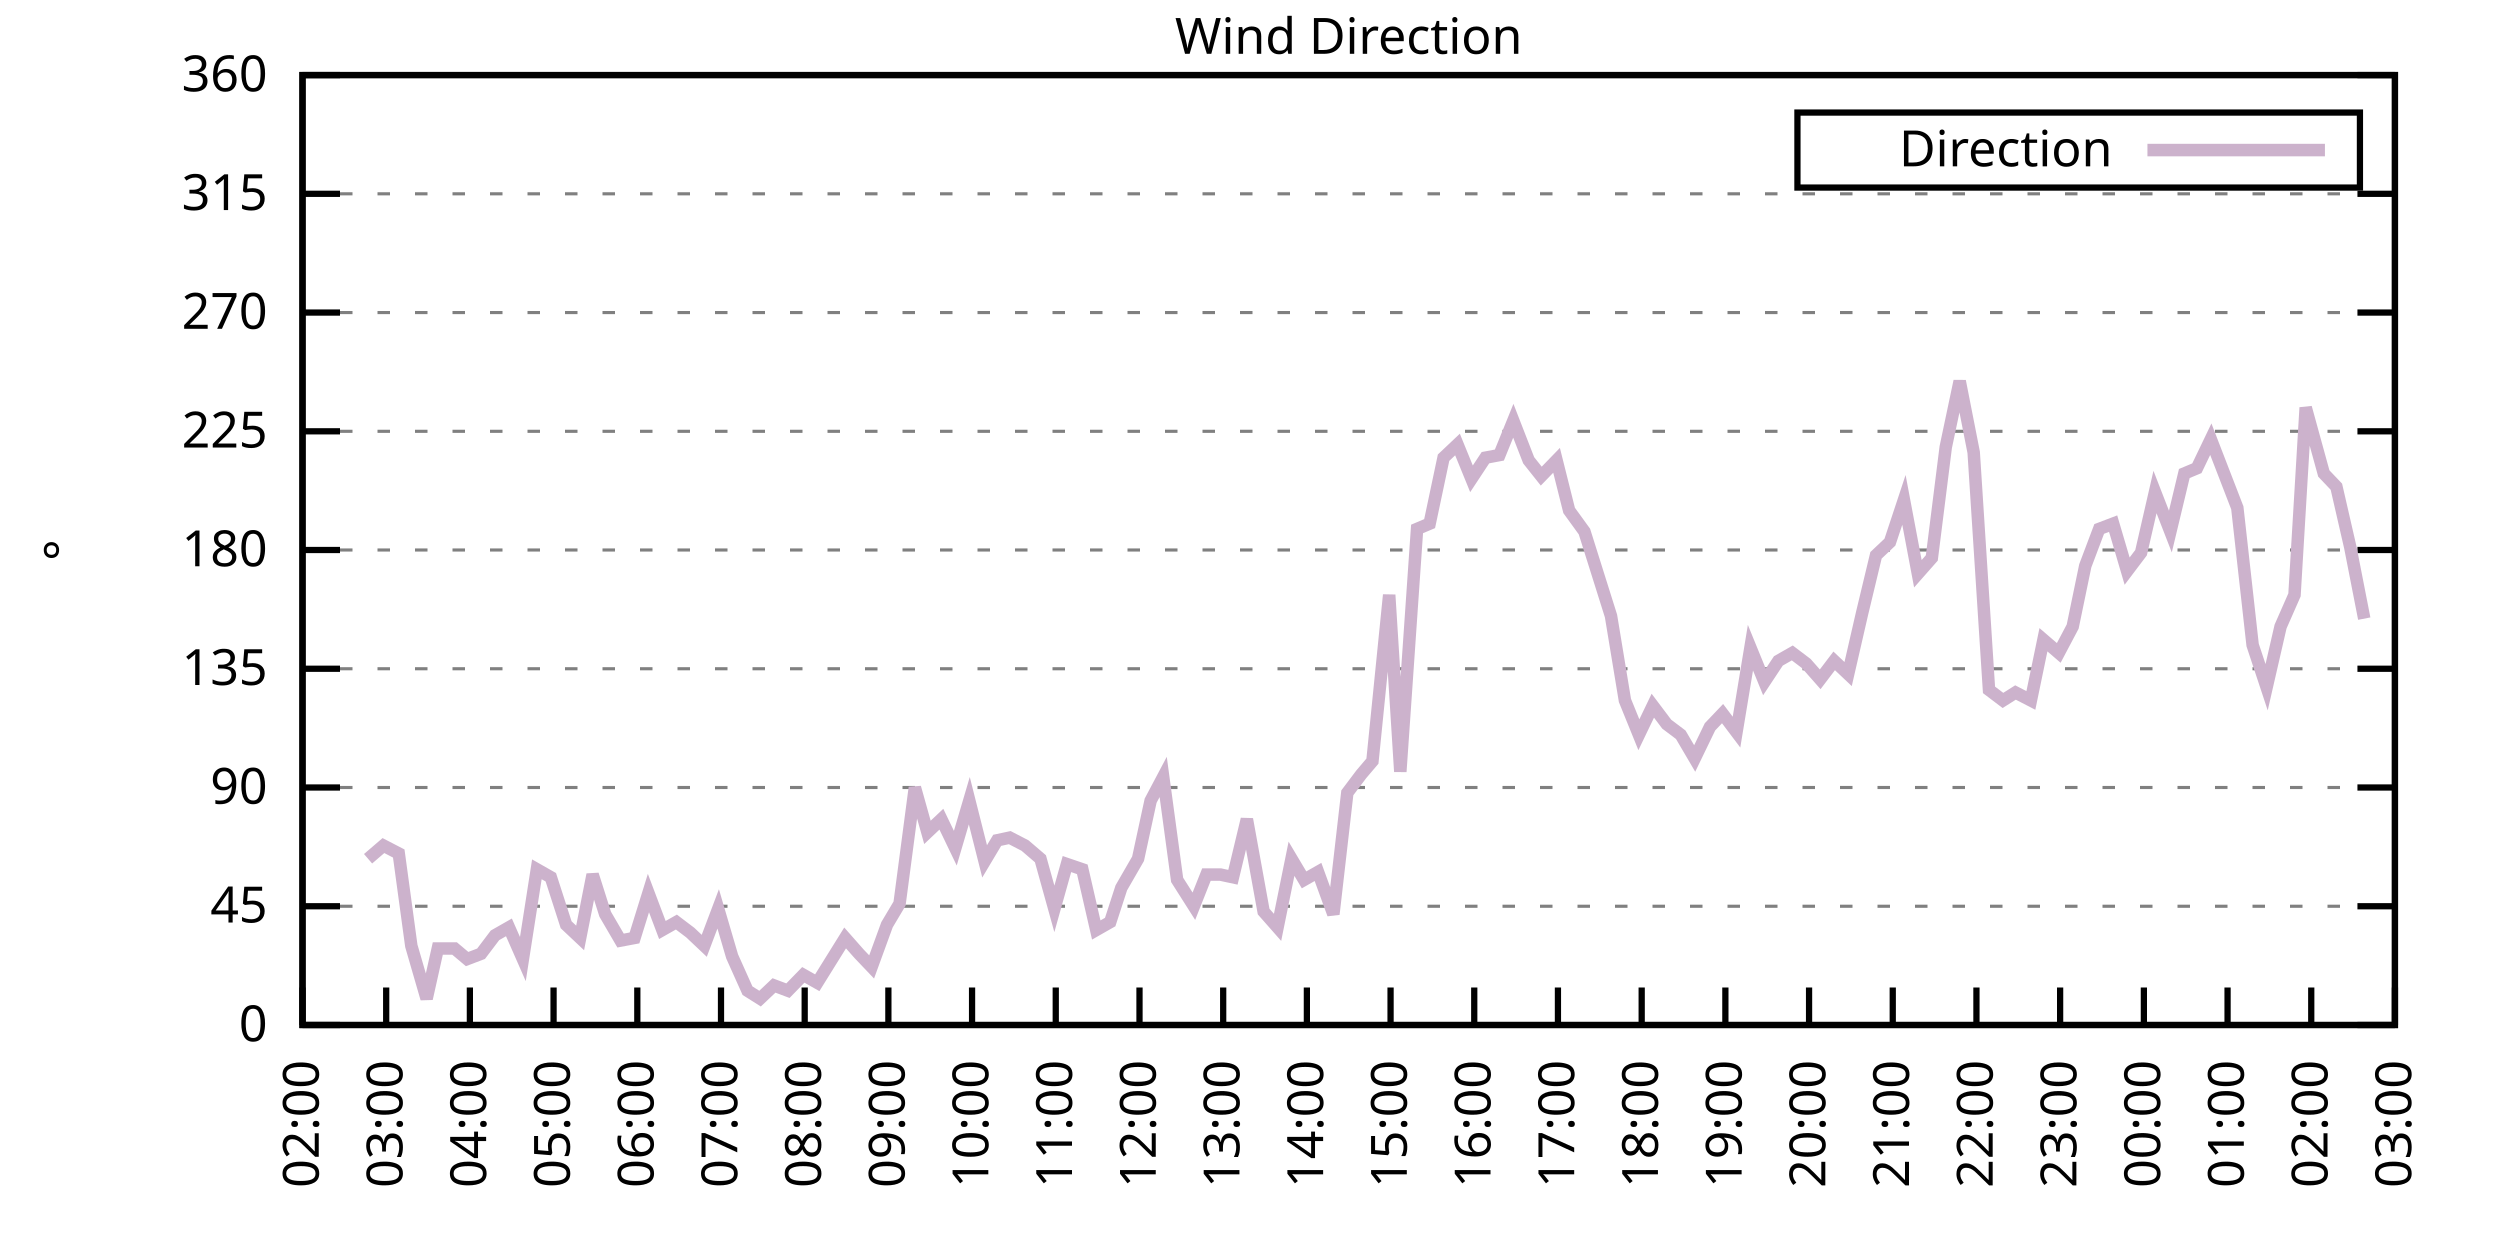
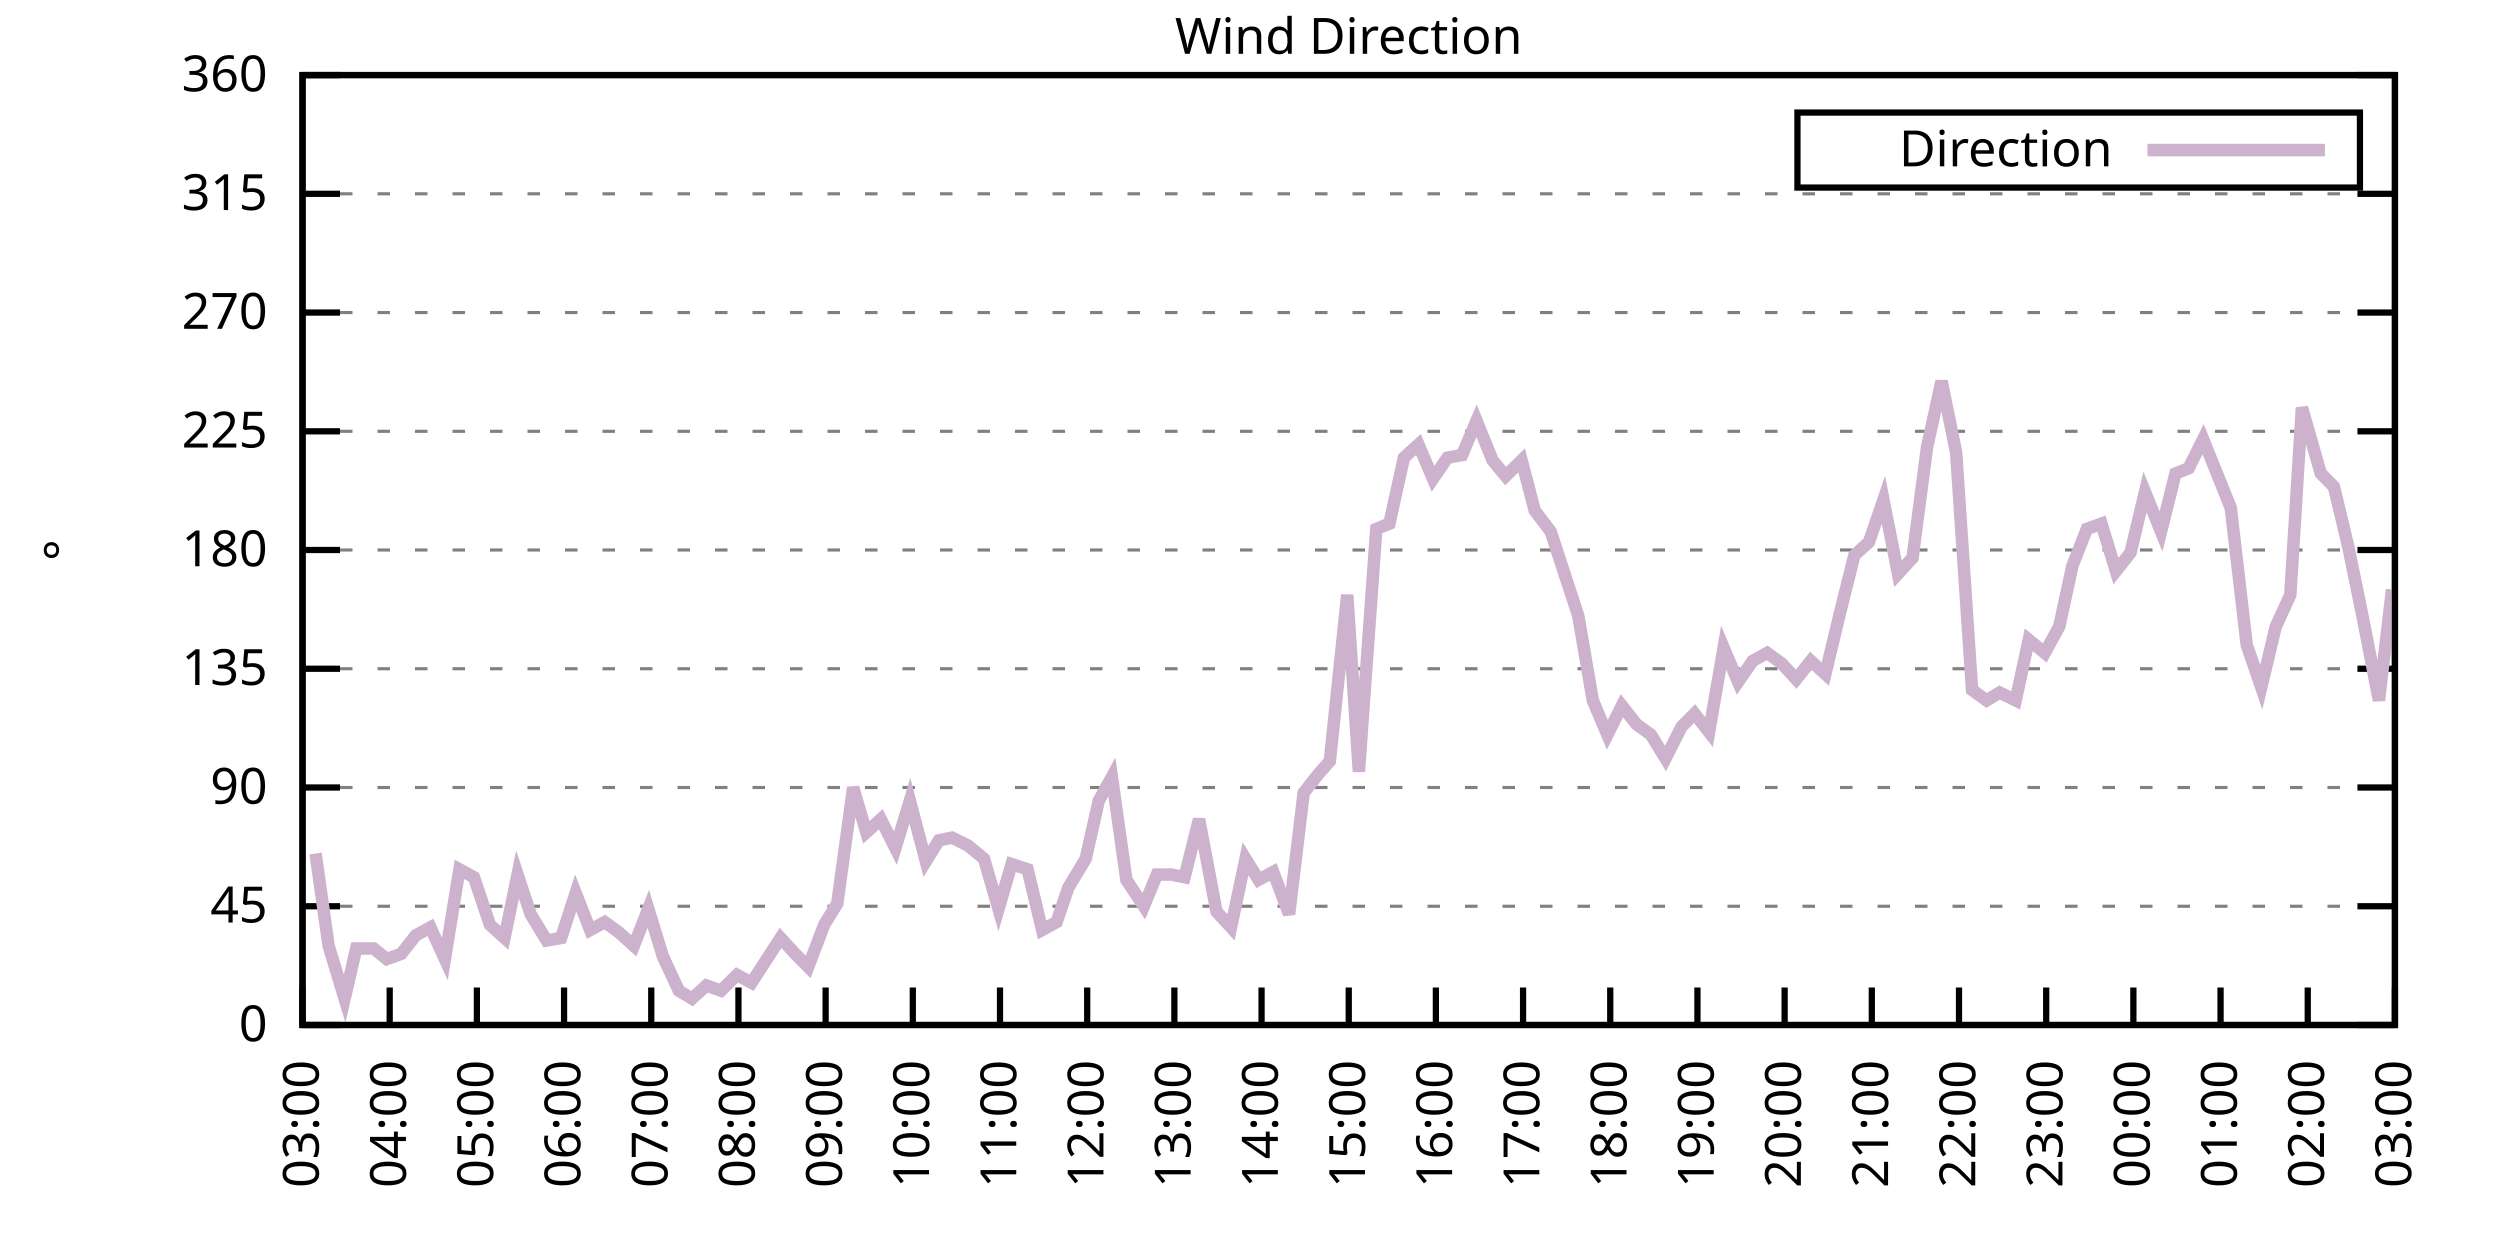
<svg xmlns="http://www.w3.org/2000/svg" xmlns:xlink="http://www.w3.org/1999/xlink" width="400" height="200" viewBox="0 0 400 200">
  <g id="gnuplot_canvas">
    <rect x="0" y="0" width="400" height="200" fill="none" />
    <defs>
      <circle id="gpDot" r="0.5" stroke-width="0.5" stroke="currentColor" />
      <path id="gpPt0" stroke-width="0.333" stroke="currentColor" d="M-1,0 h2 M0,-1 v2" />
      <path id="gpPt1" stroke-width="0.333" stroke="currentColor" d="M-1,-1 L1,1 M1,-1 L-1,1" />
      <path id="gpPt2" stroke-width="0.333" stroke="currentColor" d="M-1,0 L1,0 M0,-1 L0,1 M-1,-1 L1,1 M-1,1 L1,-1" />
      <rect id="gpPt3" stroke-width="0.333" stroke="currentColor" x="-1" y="-1" width="2" height="2" />
      <rect id="gpPt4" stroke-width="0.333" stroke="currentColor" fill="currentColor" x="-1" y="-1" width="2" height="2" />
      <circle id="gpPt5" stroke-width="0.333" stroke="currentColor" cx="0" cy="0" r="1" />
      <use xlink:href="#gpPt5" id="gpPt6" fill="currentColor" stroke="none" />
      <path id="gpPt7" stroke-width="0.333" stroke="currentColor" d="M0,-1.33 L-1.33,0.67 L1.33,0.67 z" />
      <use xlink:href="#gpPt7" id="gpPt8" fill="currentColor" stroke="none" />
      <use xlink:href="#gpPt7" id="gpPt9" stroke="currentColor" transform="rotate(180)" />
      <use xlink:href="#gpPt9" id="gpPt10" fill="currentColor" stroke="none" />
      <use xlink:href="#gpPt3" id="gpPt11" stroke="currentColor" transform="rotate(45)" />
      <use xlink:href="#gpPt11" id="gpPt12" fill="currentColor" stroke="none" />
      <path id="gpPt13" stroke-width="0.333" stroke="currentColor" d="M0,1.330 L1.265,0.411 L0.782,-1.067 L-0.782,-1.076 L-1.265,0.411 z" />
      <use xlink:href="#gpPt13" id="gpPt14" fill="currentColor" stroke="none" />
      <filter id="textbox" filterUnits="objectBoundingBox" x="0" y="0" height="1" width="1">
        <feFlood flood-color="white" flood-opacity="1" result="bgnd" />
        <feComposite in="SourceGraphic" in2="bgnd" operator="atop" />
      </filter>
      <filter id="greybox" filterUnits="objectBoundingBox" x="0" y="0" height="1" width="1">
        <feFlood flood-color="lightgrey" flood-opacity="1" result="grey" />
        <feComposite in="SourceGraphic" in2="grey" operator="atop" />
      </filter>
    </defs>
    <g fill="none" color="white" stroke="currentColor" stroke-width="1.00" stroke-linecap="butt" stroke-linejoin="miter">
</g>
    <g fill="none" color="black" stroke="currentColor" stroke-width="1.00" stroke-linecap="butt" stroke-linejoin="miter">
      <g stroke="none" shape-rendering="crispEdges">
        <polygon fill="rgb(255, 255, 255)" points="48.40,164.00 383.18,164.00 383.18,12.02 48.40,12.02 " />
      </g>
    </g>
    <g fill="none" color="black" stroke="currentColor" stroke-width="1.00" stroke-linecap="butt" stroke-linejoin="miter">
</g>
    <g fill="none" color="black" stroke="black" stroke-width="0.50" stroke-linecap="butt" stroke-linejoin="miter">
</g>
    <g fill="none" color="gray" stroke="currentColor" stroke-width="0.50" stroke-linecap="butt" stroke-linejoin="miter">
      <path stroke="gray" stroke-dasharray="2,4" class="gridline" d="M48.40,164.00 L383.19,164.00  " />
    </g>
    <g fill="none" color="gray" stroke="gray" stroke-width="1.00" stroke-linecap="butt" stroke-linejoin="miter">
</g>
    <g fill="none" color="black" stroke="currentColor" stroke-width="1.00" stroke-linecap="butt" stroke-linejoin="miter">
      <path stroke="black" d="M48.40,164.00 L54.40,164.00 M383.19,164.00 L377.19,164.00  " />
      <g transform="translate(42.80,166.60)" stroke="none" fill="black" font-family="Sans" font-size="8.00" text-anchor="end">
        <text>
          <tspan font-family="Sans"> 0</tspan>
        </text>
      </g>
    </g>
    <g fill="none" color="black" stroke="currentColor" stroke-width="1.00" stroke-linecap="butt" stroke-linejoin="miter">
</g>
    <g fill="none" color="black" stroke="black" stroke-width="0.50" stroke-linecap="butt" stroke-linejoin="miter">
</g>
    <g fill="none" color="gray" stroke="currentColor" stroke-width="0.50" stroke-linecap="butt" stroke-linejoin="miter">
      <path stroke="gray" stroke-dasharray="2,4" class="gridline" d="M48.40,145.00 L383.19,145.00  " />
    </g>
    <g fill="none" color="gray" stroke="gray" stroke-width="1.00" stroke-linecap="butt" stroke-linejoin="miter">
</g>
    <g fill="none" color="black" stroke="currentColor" stroke-width="1.00" stroke-linecap="butt" stroke-linejoin="miter">
      <path stroke="black" d="M48.40,145.00 L54.40,145.00 M383.19,145.00 L377.19,145.00  " />
      <g transform="translate(42.80,147.60)" stroke="none" fill="black" font-family="Sans" font-size="8.00" text-anchor="end">
        <text>
          <tspan font-family="Sans"> 45</tspan>
        </text>
      </g>
    </g>
    <g fill="none" color="black" stroke="currentColor" stroke-width="1.00" stroke-linecap="butt" stroke-linejoin="miter">
</g>
    <g fill="none" color="black" stroke="black" stroke-width="0.50" stroke-linecap="butt" stroke-linejoin="miter">
</g>
    <g fill="none" color="gray" stroke="currentColor" stroke-width="0.50" stroke-linecap="butt" stroke-linejoin="miter">
      <path stroke="gray" stroke-dasharray="2,4" class="gridline" d="M48.40,126.00 L383.19,126.00  " />
    </g>
    <g fill="none" color="gray" stroke="gray" stroke-width="1.00" stroke-linecap="butt" stroke-linejoin="miter">
</g>
    <g fill="none" color="black" stroke="currentColor" stroke-width="1.00" stroke-linecap="butt" stroke-linejoin="miter">
      <path stroke="black" d="M48.40,126.00 L54.40,126.00 M383.19,126.00 L377.19,126.00  " />
      <g transform="translate(42.80,128.60)" stroke="none" fill="black" font-family="Sans" font-size="8.00" text-anchor="end">
        <text>
          <tspan font-family="Sans"> 90</tspan>
        </text>
      </g>
    </g>
    <g fill="none" color="black" stroke="currentColor" stroke-width="1.00" stroke-linecap="butt" stroke-linejoin="miter">
</g>
    <g fill="none" color="black" stroke="black" stroke-width="0.50" stroke-linecap="butt" stroke-linejoin="miter">
</g>
    <g fill="none" color="gray" stroke="currentColor" stroke-width="0.50" stroke-linecap="butt" stroke-linejoin="miter">
      <path stroke="gray" stroke-dasharray="2,4" class="gridline" d="M48.40,107.00 L383.19,107.00  " />
    </g>
    <g fill="none" color="gray" stroke="gray" stroke-width="1.00" stroke-linecap="butt" stroke-linejoin="miter">
</g>
    <g fill="none" color="black" stroke="currentColor" stroke-width="1.00" stroke-linecap="butt" stroke-linejoin="miter">
      <path stroke="black" d="M48.40,107.00 L54.40,107.00 M383.19,107.00 L377.19,107.00  " />
      <g transform="translate(42.80,109.60)" stroke="none" fill="black" font-family="Sans" font-size="8.00" text-anchor="end">
        <text>
          <tspan font-family="Sans"> 135</tspan>
        </text>
      </g>
    </g>
    <g fill="none" color="black" stroke="currentColor" stroke-width="1.00" stroke-linecap="butt" stroke-linejoin="miter">
</g>
    <g fill="none" color="black" stroke="black" stroke-width="0.50" stroke-linecap="butt" stroke-linejoin="miter">
</g>
    <g fill="none" color="gray" stroke="currentColor" stroke-width="0.50" stroke-linecap="butt" stroke-linejoin="miter">
      <path stroke="gray" stroke-dasharray="2,4" class="gridline" d="M48.40,88.00 L383.19,88.00  " />
    </g>
    <g fill="none" color="gray" stroke="gray" stroke-width="1.00" stroke-linecap="butt" stroke-linejoin="miter">
</g>
    <g fill="none" color="black" stroke="currentColor" stroke-width="1.00" stroke-linecap="butt" stroke-linejoin="miter">
      <path stroke="black" d="M48.40,88.00 L54.40,88.00 M383.19,88.00 L377.19,88.00  " />
      <g transform="translate(42.80,90.60)" stroke="none" fill="black" font-family="Sans" font-size="8.00" text-anchor="end">
        <text>
          <tspan font-family="Sans"> 180</tspan>
        </text>
      </g>
    </g>
    <g fill="none" color="black" stroke="currentColor" stroke-width="1.00" stroke-linecap="butt" stroke-linejoin="miter">
</g>
    <g fill="none" color="black" stroke="black" stroke-width="0.50" stroke-linecap="butt" stroke-linejoin="miter">
</g>
    <g fill="none" color="gray" stroke="currentColor" stroke-width="0.50" stroke-linecap="butt" stroke-linejoin="miter">
      <path stroke="gray" stroke-dasharray="2,4" class="gridline" d="M48.40,69.01 L383.19,69.01  " />
    </g>
    <g fill="none" color="gray" stroke="gray" stroke-width="1.00" stroke-linecap="butt" stroke-linejoin="miter">
</g>
    <g fill="none" color="black" stroke="currentColor" stroke-width="1.00" stroke-linecap="butt" stroke-linejoin="miter">
      <path stroke="black" d="M48.40,69.01 L54.40,69.01 M383.19,69.01 L377.19,69.01  " />
      <g transform="translate(42.80,71.61)" stroke="none" fill="black" font-family="Sans" font-size="8.00" text-anchor="end">
        <text>
          <tspan font-family="Sans"> 225</tspan>
        </text>
      </g>
    </g>
    <g fill="none" color="black" stroke="currentColor" stroke-width="1.00" stroke-linecap="butt" stroke-linejoin="miter">
</g>
    <g fill="none" color="black" stroke="black" stroke-width="0.50" stroke-linecap="butt" stroke-linejoin="miter">
</g>
    <g fill="none" color="gray" stroke="currentColor" stroke-width="0.50" stroke-linecap="butt" stroke-linejoin="miter">
      <path stroke="gray" stroke-dasharray="2,4" class="gridline" d="M48.40,50.01 L383.19,50.01  " />
    </g>
    <g fill="none" color="gray" stroke="gray" stroke-width="1.00" stroke-linecap="butt" stroke-linejoin="miter">
</g>
    <g fill="none" color="black" stroke="currentColor" stroke-width="1.00" stroke-linecap="butt" stroke-linejoin="miter">
      <path stroke="black" d="M48.40,50.01 L54.40,50.01 M383.19,50.01 L377.19,50.01  " />
      <g transform="translate(42.80,52.61)" stroke="none" fill="black" font-family="Sans" font-size="8.00" text-anchor="end">
        <text>
          <tspan font-family="Sans"> 270</tspan>
        </text>
      </g>
    </g>
    <g fill="none" color="black" stroke="currentColor" stroke-width="1.00" stroke-linecap="butt" stroke-linejoin="miter">
</g>
    <g fill="none" color="black" stroke="black" stroke-width="0.50" stroke-linecap="butt" stroke-linejoin="miter">
</g>
    <g fill="none" color="gray" stroke="currentColor" stroke-width="0.50" stroke-linecap="butt" stroke-linejoin="miter">
      <path stroke="gray" stroke-dasharray="2,4" class="gridline" d="M48.40,31.01 L383.19,31.01  " />
    </g>
    <g fill="none" color="gray" stroke="gray" stroke-width="1.00" stroke-linecap="butt" stroke-linejoin="miter">
</g>
    <g fill="none" color="black" stroke="currentColor" stroke-width="1.00" stroke-linecap="butt" stroke-linejoin="miter">
      <path stroke="black" d="M48.40,31.01 L54.40,31.01 M383.19,31.01 L377.19,31.01  " />
      <g transform="translate(42.80,33.61)" stroke="none" fill="black" font-family="Sans" font-size="8.00" text-anchor="end">
        <text>
          <tspan font-family="Sans"> 315</tspan>
        </text>
      </g>
    </g>
    <g fill="none" color="black" stroke="currentColor" stroke-width="1.00" stroke-linecap="butt" stroke-linejoin="miter">
</g>
    <g fill="none" color="black" stroke="black" stroke-width="0.50" stroke-linecap="butt" stroke-linejoin="miter">
</g>
    <g fill="none" color="gray" stroke="currentColor" stroke-width="0.50" stroke-linecap="butt" stroke-linejoin="miter">
      <path stroke="gray" stroke-dasharray="2,4" class="gridline" d="M48.40,12.01 L383.19,12.01  " />
    </g>
    <g fill="none" color="gray" stroke="gray" stroke-width="1.00" stroke-linecap="butt" stroke-linejoin="miter">
</g>
    <g fill="none" color="black" stroke="currentColor" stroke-width="1.00" stroke-linecap="butt" stroke-linejoin="miter">
      <path stroke="black" d="M48.40,12.01 L54.40,12.01 M383.19,12.01 L377.19,12.01  " />
      <g transform="translate(42.80,14.61)" stroke="none" fill="black" font-family="Sans" font-size="8.00" text-anchor="end">
        <text>
          <tspan font-family="Sans"> 360</tspan>
        </text>
      </g>
    </g>
    <g fill="none" color="black" stroke="currentColor" stroke-width="1.00" stroke-linecap="butt" stroke-linejoin="miter">
      <path stroke="black" d="M48.40,164.00 L48.40,158.00  " />
      <g transform="translate(51.00,169.60) rotate(270.00)" stroke="none" fill="black" font-family="Sans" font-size="8.00" text-anchor="end">
        <text>
-           <tspan font-family="Sans">02:00</tspan>
-         </text>
-       </g>
-     </g>
-     <g fill="none" color="black" stroke="currentColor" stroke-width="1.00" stroke-linecap="butt" stroke-linejoin="miter">
-       <path stroke="black" d="M61.79,164.00 L61.79,158.00  " />
-       <g transform="translate(64.39,169.60) rotate(270.00)" stroke="none" fill="black" font-family="Sans" font-size="8.00" text-anchor="end">
-         <text>
          <tspan font-family="Sans">03:00</tspan>
        </text>
      </g>
    </g>
    <g fill="none" color="black" stroke="currentColor" stroke-width="1.00" stroke-linecap="butt" stroke-linejoin="miter">
-       <path stroke="black" d="M75.18,164.00 L75.18,158.00  " />
-       <g transform="translate(77.78,169.60) rotate(270.00)" stroke="none" fill="black" font-family="Sans" font-size="8.00" text-anchor="end">
+       <path stroke="black" d="M62.35,164.00 L62.35,158.00  " />
+       <g transform="translate(64.95,169.60) rotate(270.00)" stroke="none" fill="black" font-family="Sans" font-size="8.00" text-anchor="end">
        <text>
          <tspan font-family="Sans">04:00</tspan>
        </text>
      </g>
    </g>
    <g fill="none" color="black" stroke="currentColor" stroke-width="1.00" stroke-linecap="butt" stroke-linejoin="miter">
-       <path stroke="black" d="M88.57,164.00 L88.57,158.00  " />
-       <g transform="translate(91.17,169.60) rotate(270.00)" stroke="none" fill="black" font-family="Sans" font-size="8.00" text-anchor="end">
+       <path stroke="black" d="M76.30,164.00 L76.30,158.00  " />
+       <g transform="translate(78.90,169.60) rotate(270.00)" stroke="none" fill="black" font-family="Sans" font-size="8.00" text-anchor="end">
        <text>
          <tspan font-family="Sans">05:00</tspan>
        </text>
      </g>
    </g>
    <g fill="none" color="black" stroke="currentColor" stroke-width="1.00" stroke-linecap="butt" stroke-linejoin="miter">
-       <path stroke="black" d="M101.97,164.00 L101.97,158.00  " />
-       <g transform="translate(104.57,169.60) rotate(270.00)" stroke="none" fill="black" font-family="Sans" font-size="8.00" text-anchor="end">
+       <path stroke="black" d="M90.25,164.00 L90.25,158.00  " />
+       <g transform="translate(92.85,169.60) rotate(270.00)" stroke="none" fill="black" font-family="Sans" font-size="8.00" text-anchor="end">
        <text>
          <tspan font-family="Sans">06:00</tspan>
        </text>
      </g>
    </g>
    <g fill="none" color="black" stroke="currentColor" stroke-width="1.00" stroke-linecap="butt" stroke-linejoin="miter">
-       <path stroke="black" d="M115.36,164.00 L115.36,158.00  " />
-       <g transform="translate(117.96,169.60) rotate(270.00)" stroke="none" fill="black" font-family="Sans" font-size="8.00" text-anchor="end">
+       <path stroke="black" d="M104.20,164.00 L104.20,158.00  " />
+       <g transform="translate(106.80,169.60) rotate(270.00)" stroke="none" fill="black" font-family="Sans" font-size="8.00" text-anchor="end">
        <text>
          <tspan font-family="Sans">07:00</tspan>
        </text>
      </g>
    </g>
    <g fill="none" color="black" stroke="currentColor" stroke-width="1.00" stroke-linecap="butt" stroke-linejoin="miter">
-       <path stroke="black" d="M128.75,164.00 L128.75,158.00  " />
-       <g transform="translate(131.35,169.60) rotate(270.00)" stroke="none" fill="black" font-family="Sans" font-size="8.00" text-anchor="end">
+       <path stroke="black" d="M118.15,164.00 L118.15,158.00  " />
+       <g transform="translate(120.75,169.60) rotate(270.00)" stroke="none" fill="black" font-family="Sans" font-size="8.00" text-anchor="end">
        <text>
          <tspan font-family="Sans">08:00</tspan>
        </text>
      </g>
    </g>
    <g fill="none" color="black" stroke="currentColor" stroke-width="1.00" stroke-linecap="butt" stroke-linejoin="miter">
-       <path stroke="black" d="M142.14,164.00 L142.14,158.00  " />
-       <g transform="translate(144.74,169.60) rotate(270.00)" stroke="none" fill="black" font-family="Sans" font-size="8.00" text-anchor="end">
+       <path stroke="black" d="M132.10,164.00 L132.10,158.00  " />
+       <g transform="translate(134.70,169.60) rotate(270.00)" stroke="none" fill="black" font-family="Sans" font-size="8.00" text-anchor="end">
        <text>
          <tspan font-family="Sans">09:00</tspan>
        </text>
      </g>
    </g>
    <g fill="none" color="black" stroke="currentColor" stroke-width="1.00" stroke-linecap="butt" stroke-linejoin="miter">
-       <path stroke="black" d="M155.53,164.00 L155.53,158.00  " />
-       <g transform="translate(158.13,169.60) rotate(270.00)" stroke="none" fill="black" font-family="Sans" font-size="8.00" text-anchor="end">
+       <path stroke="black" d="M146.05,164.00 L146.05,158.00  " />
+       <g transform="translate(148.65,169.60) rotate(270.00)" stroke="none" fill="black" font-family="Sans" font-size="8.00" text-anchor="end">
        <text>
          <tspan font-family="Sans">10:00</tspan>
        </text>
      </g>
    </g>
    <g fill="none" color="black" stroke="currentColor" stroke-width="1.00" stroke-linecap="butt" stroke-linejoin="miter">
-       <path stroke="black" d="M168.92,164.00 L168.92,158.00  " />
-       <g transform="translate(171.52,169.60) rotate(270.00)" stroke="none" fill="black" font-family="Sans" font-size="8.00" text-anchor="end">
+       <path stroke="black" d="M160.00,164.00 L160.00,158.00  " />
+       <g transform="translate(162.60,169.60) rotate(270.00)" stroke="none" fill="black" font-family="Sans" font-size="8.00" text-anchor="end">
        <text>
          <tspan font-family="Sans">11:00</tspan>
        </text>
      </g>
    </g>
    <g fill="none" color="black" stroke="currentColor" stroke-width="1.00" stroke-linecap="butt" stroke-linejoin="miter">
-       <path stroke="black" d="M182.32,164.00 L182.32,158.00  " />
-       <g transform="translate(184.92,169.60) rotate(270.00)" stroke="none" fill="black" font-family="Sans" font-size="8.00" text-anchor="end">
+       <path stroke="black" d="M173.95,164.00 L173.95,158.00  " />
+       <g transform="translate(176.55,169.60) rotate(270.00)" stroke="none" fill="black" font-family="Sans" font-size="8.00" text-anchor="end">
        <text>
          <tspan font-family="Sans">12:00</tspan>
        </text>
      </g>
    </g>
    <g fill="none" color="black" stroke="currentColor" stroke-width="1.00" stroke-linecap="butt" stroke-linejoin="miter">
-       <path stroke="black" d="M195.71,164.00 L195.71,158.00  " />
-       <g transform="translate(198.31,169.60) rotate(270.00)" stroke="none" fill="black" font-family="Sans" font-size="8.00" text-anchor="end">
+       <path stroke="black" d="M187.90,164.00 L187.90,158.00  " />
+       <g transform="translate(190.50,169.60) rotate(270.00)" stroke="none" fill="black" font-family="Sans" font-size="8.00" text-anchor="end">
        <text>
          <tspan font-family="Sans">13:00</tspan>
        </text>
      </g>
    </g>
    <g fill="none" color="black" stroke="currentColor" stroke-width="1.00" stroke-linecap="butt" stroke-linejoin="miter">
-       <path stroke="black" d="M209.10,164.00 L209.10,158.00  " />
-       <g transform="translate(211.70,169.60) rotate(270.00)" stroke="none" fill="black" font-family="Sans" font-size="8.00" text-anchor="end">
+       <path stroke="black" d="M201.85,164.00 L201.85,158.00  " />
+       <g transform="translate(204.45,169.60) rotate(270.00)" stroke="none" fill="black" font-family="Sans" font-size="8.00" text-anchor="end">
        <text>
          <tspan font-family="Sans">14:00</tspan>
        </text>
      </g>
    </g>
    <g fill="none" color="black" stroke="currentColor" stroke-width="1.00" stroke-linecap="butt" stroke-linejoin="miter">
-       <path stroke="black" d="M222.49,164.00 L222.49,158.00  " />
-       <g transform="translate(225.09,169.60) rotate(270.00)" stroke="none" fill="black" font-family="Sans" font-size="8.00" text-anchor="end">
+       <path stroke="black" d="M215.80,164.00 L215.80,158.00  " />
+       <g transform="translate(218.40,169.60) rotate(270.00)" stroke="none" fill="black" font-family="Sans" font-size="8.00" text-anchor="end">
        <text>
          <tspan font-family="Sans">15:00</tspan>
        </text>
      </g>
    </g>
    <g fill="none" color="black" stroke="currentColor" stroke-width="1.00" stroke-linecap="butt" stroke-linejoin="miter">
-       <path stroke="black" d="M235.88,164.00 L235.88,158.00  " />
-       <g transform="translate(238.48,169.60) rotate(270.00)" stroke="none" fill="black" font-family="Sans" font-size="8.00" text-anchor="end">
+       <path stroke="black" d="M229.74,164.00 L229.74,158.00  " />
+       <g transform="translate(232.34,169.60) rotate(270.00)" stroke="none" fill="black" font-family="Sans" font-size="8.00" text-anchor="end">
        <text>
          <tspan font-family="Sans">16:00</tspan>
        </text>
      </g>
    </g>
    <g fill="none" color="black" stroke="currentColor" stroke-width="1.00" stroke-linecap="butt" stroke-linejoin="miter">
-       <path stroke="black" d="M249.27,164.00 L249.27,158.00  " />
-       <g transform="translate(251.87,169.60) rotate(270.00)" stroke="none" fill="black" font-family="Sans" font-size="8.00" text-anchor="end">
+       <path stroke="black" d="M243.69,164.00 L243.69,158.00  " />
+       <g transform="translate(246.29,169.60) rotate(270.00)" stroke="none" fill="black" font-family="Sans" font-size="8.00" text-anchor="end">
        <text>
          <tspan font-family="Sans">17:00</tspan>
        </text>
      </g>
    </g>
    <g fill="none" color="black" stroke="currentColor" stroke-width="1.00" stroke-linecap="butt" stroke-linejoin="miter">
-       <path stroke="black" d="M262.67,164.00 L262.67,158.00  " />
-       <g transform="translate(265.27,169.60) rotate(270.00)" stroke="none" fill="black" font-family="Sans" font-size="8.00" text-anchor="end">
+       <path stroke="black" d="M257.64,164.00 L257.64,158.00  " />
+       <g transform="translate(260.24,169.60) rotate(270.00)" stroke="none" fill="black" font-family="Sans" font-size="8.00" text-anchor="end">
        <text>
          <tspan font-family="Sans">18:00</tspan>
        </text>
      </g>
    </g>
    <g fill="none" color="black" stroke="currentColor" stroke-width="1.00" stroke-linecap="butt" stroke-linejoin="miter">
-       <path stroke="black" d="M276.06,164.00 L276.06,158.00  " />
-       <g transform="translate(278.66,169.60) rotate(270.00)" stroke="none" fill="black" font-family="Sans" font-size="8.00" text-anchor="end">
+       <path stroke="black" d="M271.59,164.00 L271.59,158.00  " />
+       <g transform="translate(274.19,169.60) rotate(270.00)" stroke="none" fill="black" font-family="Sans" font-size="8.00" text-anchor="end">
        <text>
          <tspan font-family="Sans">19:00</tspan>
        </text>
      </g>
    </g>
    <g fill="none" color="black" stroke="currentColor" stroke-width="1.00" stroke-linecap="butt" stroke-linejoin="miter">
-       <path stroke="black" d="M289.45,164.00 L289.45,158.00  " />
-       <g transform="translate(292.05,169.60) rotate(270.00)" stroke="none" fill="black" font-family="Sans" font-size="8.00" text-anchor="end">
+       <path stroke="black" d="M285.54,164.00 L285.54,158.00  " />
+       <g transform="translate(288.14,169.60) rotate(270.00)" stroke="none" fill="black" font-family="Sans" font-size="8.00" text-anchor="end">
        <text>
          <tspan font-family="Sans">20:00</tspan>
        </text>
      </g>
    </g>
    <g fill="none" color="black" stroke="currentColor" stroke-width="1.00" stroke-linecap="butt" stroke-linejoin="miter">
-       <path stroke="black" d="M302.84,164.00 L302.84,158.00  " />
-       <g transform="translate(305.44,169.60) rotate(270.00)" stroke="none" fill="black" font-family="Sans" font-size="8.00" text-anchor="end">
+       <path stroke="black" d="M299.49,164.00 L299.49,158.00  " />
+       <g transform="translate(302.09,169.60) rotate(270.00)" stroke="none" fill="black" font-family="Sans" font-size="8.00" text-anchor="end">
        <text>
          <tspan font-family="Sans">21:00</tspan>
        </text>
      </g>
    </g>
    <g fill="none" color="black" stroke="currentColor" stroke-width="1.00" stroke-linecap="butt" stroke-linejoin="miter">
-       <path stroke="black" d="M316.23,164.00 L316.23,158.00  " />
-       <g transform="translate(318.83,169.60) rotate(270.00)" stroke="none" fill="black" font-family="Sans" font-size="8.00" text-anchor="end">
+       <path stroke="black" d="M313.44,164.00 L313.44,158.00  " />
+       <g transform="translate(316.04,169.60) rotate(270.00)" stroke="none" fill="black" font-family="Sans" font-size="8.00" text-anchor="end">
        <text>
          <tspan font-family="Sans">22:00</tspan>
        </text>
      </g>
    </g>
    <g fill="none" color="black" stroke="currentColor" stroke-width="1.00" stroke-linecap="butt" stroke-linejoin="miter">
-       <path stroke="black" d="M329.62,164.00 L329.62,158.00  " />
-       <g transform="translate(332.22,169.60) rotate(270.00)" stroke="none" fill="black" font-family="Sans" font-size="8.00" text-anchor="end">
+       <path stroke="black" d="M327.39,164.00 L327.39,158.00  " />
+       <g transform="translate(329.99,169.60) rotate(270.00)" stroke="none" fill="black" font-family="Sans" font-size="8.00" text-anchor="end">
        <text>
          <tspan font-family="Sans">23:00</tspan>
        </text>
      </g>
    </g>
    <g fill="none" color="black" stroke="currentColor" stroke-width="1.00" stroke-linecap="butt" stroke-linejoin="miter">
-       <path stroke="black" d="M343.02,164.00 L343.02,158.00  " />
-       <g transform="translate(345.62,169.60) rotate(270.00)" stroke="none" fill="black" font-family="Sans" font-size="8.00" text-anchor="end">
+       <path stroke="black" d="M341.34,164.00 L341.34,158.00  " />
+       <g transform="translate(343.94,169.60) rotate(270.00)" stroke="none" fill="black" font-family="Sans" font-size="8.00" text-anchor="end">
        <text>
          <tspan font-family="Sans">00:00</tspan>
        </text>
      </g>
    </g>
    <g fill="none" color="black" stroke="currentColor" stroke-width="1.00" stroke-linecap="butt" stroke-linejoin="miter">
-       <path stroke="black" d="M356.41,164.00 L356.41,158.00  " />
-       <g transform="translate(359.01,169.60) rotate(270.00)" stroke="none" fill="black" font-family="Sans" font-size="8.00" text-anchor="end">
+       <path stroke="black" d="M355.29,164.00 L355.29,158.00  " />
+       <g transform="translate(357.89,169.60) rotate(270.00)" stroke="none" fill="black" font-family="Sans" font-size="8.00" text-anchor="end">
        <text>
          <tspan font-family="Sans">01:00</tspan>
        </text>
      </g>
    </g>
    <g fill="none" color="black" stroke="currentColor" stroke-width="1.00" stroke-linecap="butt" stroke-linejoin="miter">
-       <path stroke="black" d="M369.80,164.00 L369.80,158.00  " />
-       <g transform="translate(372.40,169.60) rotate(270.00)" stroke="none" fill="black" font-family="Sans" font-size="8.00" text-anchor="end">
+       <path stroke="black" d="M369.24,164.00 L369.24,158.00  " />
+       <g transform="translate(371.84,169.60) rotate(270.00)" stroke="none" fill="black" font-family="Sans" font-size="8.00" text-anchor="end">
        <text>
          <tspan font-family="Sans">02:00</tspan>
        </text>
      </g>
    </g>
    <g fill="none" color="black" stroke="currentColor" stroke-width="1.00" stroke-linecap="butt" stroke-linejoin="miter">
      <path stroke="black" d="M383.19,164.00 L383.19,158.00  " />
      <g transform="translate(385.79,169.60) rotate(270.00)" stroke="none" fill="black" font-family="Sans" font-size="8.00" text-anchor="end">
        <text>
          <tspan font-family="Sans">03:00</tspan>
        </text>
      </g>
    </g>
    <g fill="none" color="black" stroke="currentColor" stroke-width="1.00" stroke-linecap="butt" stroke-linejoin="miter">
</g>
    <g fill="none" color="black" stroke="currentColor" stroke-width="1.00" stroke-linecap="butt" stroke-linejoin="miter">
      <path stroke="black" d="M48.40,12.01 L48.40,164.00 L383.19,164.00 L383.19,12.01 L48.40,12.01 Z  " />
    </g>
    <g fill="none" color="black" stroke="currentColor" stroke-width="1.00" stroke-linecap="butt" stroke-linejoin="miter">
</g>
    <g fill="none" color="black" stroke="currentColor" stroke-width="1.00" stroke-linecap="butt" stroke-linejoin="miter">
      <path stroke="black" d="M287.59,30.01 L287.59,18.01 L377.59,18.01 L377.59,30.01 L287.59,30.01 Z  " />
    </g>
    <g id="Wind_direction_plot_1">
      <g fill="none" color="white" stroke="black" stroke-width="2.00" stroke-linecap="butt" stroke-linejoin="miter">
</g>
      <g fill="none" color="black" stroke="currentColor" stroke-width="2.00" stroke-linecap="butt" stroke-linejoin="miter">
        <g transform="translate(337.99,26.61)" stroke="none" fill="black" font-family="Sans" font-size="8.00" text-anchor="end">
          <text>
            <tspan font-family="Sans">Direction</tspan>
          </text>
        </g>
      </g>
      <g fill="none" color="black" stroke="currentColor" stroke-width="2.00" stroke-linecap="butt" stroke-linejoin="miter">
-         <path stroke="rgb(204, 178, 204)" d="M343.59,24.01 L371.99,24.01 M58.89,137.40 L61.35,135.29 L63.80,136.56 L65.81,151.33 L68.26,159.78 L70.05,151.76   L72.73,151.76 L74.74,153.45 L76.97,152.60 L79.20,149.65 L81.43,148.38 L83.66,153.45 L85.90,139.09 L88.13,140.36   L90.58,147.96 L92.82,150.07 L94.82,139.93 L96.83,146.27 L99.29,150.49 L101.52,150.07 L103.75,142.89 L105.98,148.80   L108.22,147.53 L110.45,149.22 L112.68,151.33 L114.91,145.42 L117.14,153.02 L119.60,158.51 L121.61,159.78 L123.84,157.67   L126.07,158.51 L128.53,155.98 L130.76,157.24 L135.22,150.07 L137.45,152.60 L139.46,154.71 L141.92,147.96 L143.93,144.58   L146.38,126.00 L148.39,133.18 L150.62,131.07 L152.85,135.71 L155.09,128.11 L157.54,137.82 L159.55,134.45 L161.56,134.02   L164.01,135.29 L166.47,137.40 L168.70,145.42 L170.71,138.25 L173.17,139.09 L175.40,148.80 L177.63,147.53 L179.41,142.05   L182.09,137.40 L184.10,128.11 L186.11,124.31 L188.34,140.78 L191.02,145.00 L193.03,139.93 L195.26,139.93 L197.27,140.36   L199.50,131.07 L202.18,145.85 L204.41,148.38 L206.64,137.40 L208.65,140.78 L210.88,139.51 L213.34,146.27 L215.57,126.85   L217.80,123.89 L219.59,121.78 L222.27,95.18 L224.05,123.47 L226.73,84.63 L228.74,83.78 L230.97,73.23 L233.20,71.12   L235.44,76.61 L237.67,73.23 L239.90,72.81 L242.13,67.32 L244.59,73.65 L246.60,76.18 L249.05,73.65 L251.06,81.67   L253.51,85.05 L257.76,98.56 L259.99,112.07 L262.22,117.56 L264.45,112.91 L266.68,115.87 L268.92,117.56 L271.15,121.36   L273.60,116.29 L275.61,114.18 L277.84,117.14 L280.07,103.63 L282.31,109.11 L284.54,105.74 L286.77,104.47 L289.00,106.16   L291.23,108.69 L293.47,105.74 L295.70,107.85 L297.93,98.14 L300.16,88.85 L302.39,86.74 L304.63,79.98 L306.86,91.80   L309.09,89.27 L311.32,71.54 L313.55,60.98 L315.79,72.38 L318.24,110.38 L320.47,112.07 L322.48,110.80 L324.94,112.07   L326.95,102.36 L329.40,104.47 L331.63,100.25 L333.64,90.54 L335.87,84.63 L338.10,83.78 L340.34,91.38 L342.57,88.43   L344.80,78.72 L347.26,85.05 L349.49,75.76 L351.50,74.92 L353.73,70.27 L357.97,81.25 L360.42,103.20 L362.66,109.96   L364.89,100.25 L367.12,95.18 L368.91,65.21 L371.81,75.76 L373.82,77.87 L376.05,87.58 L378.28,98.98  " />
+         <path stroke="rgb(204, 178, 204)" d="M343.59,24.01 L371.99,24.01 M50.49,136.56 L52.58,151.33 L55.14,159.78 L57.00,151.76 L59.79,151.76 L61.88,153.45   L64.21,152.60 L66.53,149.65 L68.86,148.38 L71.18,153.45 L73.51,139.09 L75.83,140.36 L78.39,147.96 L80.72,150.07   L82.81,139.93 L84.90,146.27 L87.46,150.49 L89.78,150.07 L92.11,142.89 L94.43,148.80 L96.76,147.53 L99.08,149.22   L101.41,151.33 L103.73,145.42 L106.06,153.02 L108.62,158.51 L110.71,159.78 L113.03,157.67 L115.36,158.51 L117.92,155.98   L120.24,157.24 L124.89,150.07 L127.22,152.60 L129.31,154.71 L131.87,147.96 L133.96,144.58 L136.51,126.00 L138.61,133.18   L140.93,131.07 L143.26,135.71 L145.58,128.11 L148.14,137.82 L150.23,134.45 L152.32,134.02 L154.88,135.29 L157.44,137.40   L159.76,145.42 L161.86,138.25 L164.41,139.09 L166.74,148.80 L169.06,147.53 L170.92,142.05 L173.71,137.40 L175.81,128.11   L177.90,124.31 L180.22,140.78 L183.01,145.00 L185.11,139.93 L187.43,139.93 L189.52,140.36 L191.85,131.07 L194.64,145.85   L196.96,148.38 L199.29,137.40 L201.38,140.78 L203.71,139.51 L206.26,146.27 L208.59,126.85 L210.91,123.89 L212.77,121.78   L215.56,95.18 L217.42,123.47 L220.21,84.63 L222.30,83.78 L224.63,73.23 L226.95,71.12 L229.28,76.61 L231.60,73.23   L233.93,72.81 L236.25,67.32 L238.81,73.65 L240.90,76.18 L243.46,73.65 L245.55,81.67 L248.11,85.05 L252.53,98.56   L254.85,112.07 L257.18,117.56 L259.50,112.91 L261.83,115.87 L264.15,117.56 L266.48,121.36 L269.04,116.29 L271.13,114.18   L273.45,117.14 L275.78,103.63 L278.10,109.11 L280.43,105.74 L282.75,104.47 L285.08,106.16 L287.40,108.69 L289.73,105.74   L292.05,107.85 L294.38,98.14 L296.70,88.85 L299.03,86.74 L301.35,79.98 L303.68,91.80 L306.00,89.27 L308.33,71.54   L310.65,60.98 L312.98,72.38 L315.53,110.38 L317.86,112.07 L319.95,110.80 L322.51,112.07 L324.60,102.36 L327.16,104.47   L329.48,100.25 L331.58,90.54 L333.90,84.63 L336.23,83.78 L338.55,91.38 L340.88,88.43 L343.20,78.72 L345.76,85.05   L348.08,75.76 L350.18,74.92 L352.50,70.27 L356.92,81.25 L359.48,103.20 L361.80,109.96 L364.13,100.25 L366.45,95.18   L368.31,65.21 L371.33,75.76 L373.43,77.87 L375.75,87.58 L378.08,98.98 L380.63,112.07 L382.73,94.34  " />
      </g>
    </g>
    <g fill="none" color="black" stroke="currentColor" stroke-width="2.00" stroke-linecap="butt" stroke-linejoin="miter">
</g>
    <g fill="none" color="black" stroke="black" stroke-width="1.00" stroke-linecap="butt" stroke-linejoin="miter">
</g>
    <g fill="none" color="black" stroke="currentColor" stroke-width="1.00" stroke-linecap="butt" stroke-linejoin="miter">
      <path stroke="black" d="M48.40,12.01 L48.40,164.00 L383.19,164.00 L383.19,12.01 L48.40,12.01 Z  " />
      <g transform="translate(12.80,88.01) rotate(270.00)" stroke="none" fill="black" font-family="Sans" font-size="8.00" text-anchor="middle">
        <text>
          <tspan font-family="Sans">°</tspan>
        </text>
      </g>
    </g>
    <g fill="none" color="black" stroke="currentColor" stroke-width="1.00" stroke-linecap="butt" stroke-linejoin="miter">
</g>
    <g fill="none" color="black" stroke="currentColor" stroke-width="1.00" stroke-linecap="butt" stroke-linejoin="miter">
      <g transform="translate(215.79,8.61)" stroke="none" fill="black" font-family="Sans" font-size="8.00" text-anchor="middle">
        <text>
          <tspan font-family="Sans">Wind Direction</tspan>
        </text>
      </g>
    </g>
    <g fill="none" color="black" stroke="currentColor" stroke-width="1.00" stroke-linecap="butt" stroke-linejoin="miter">
</g>
  </g>
</svg>
